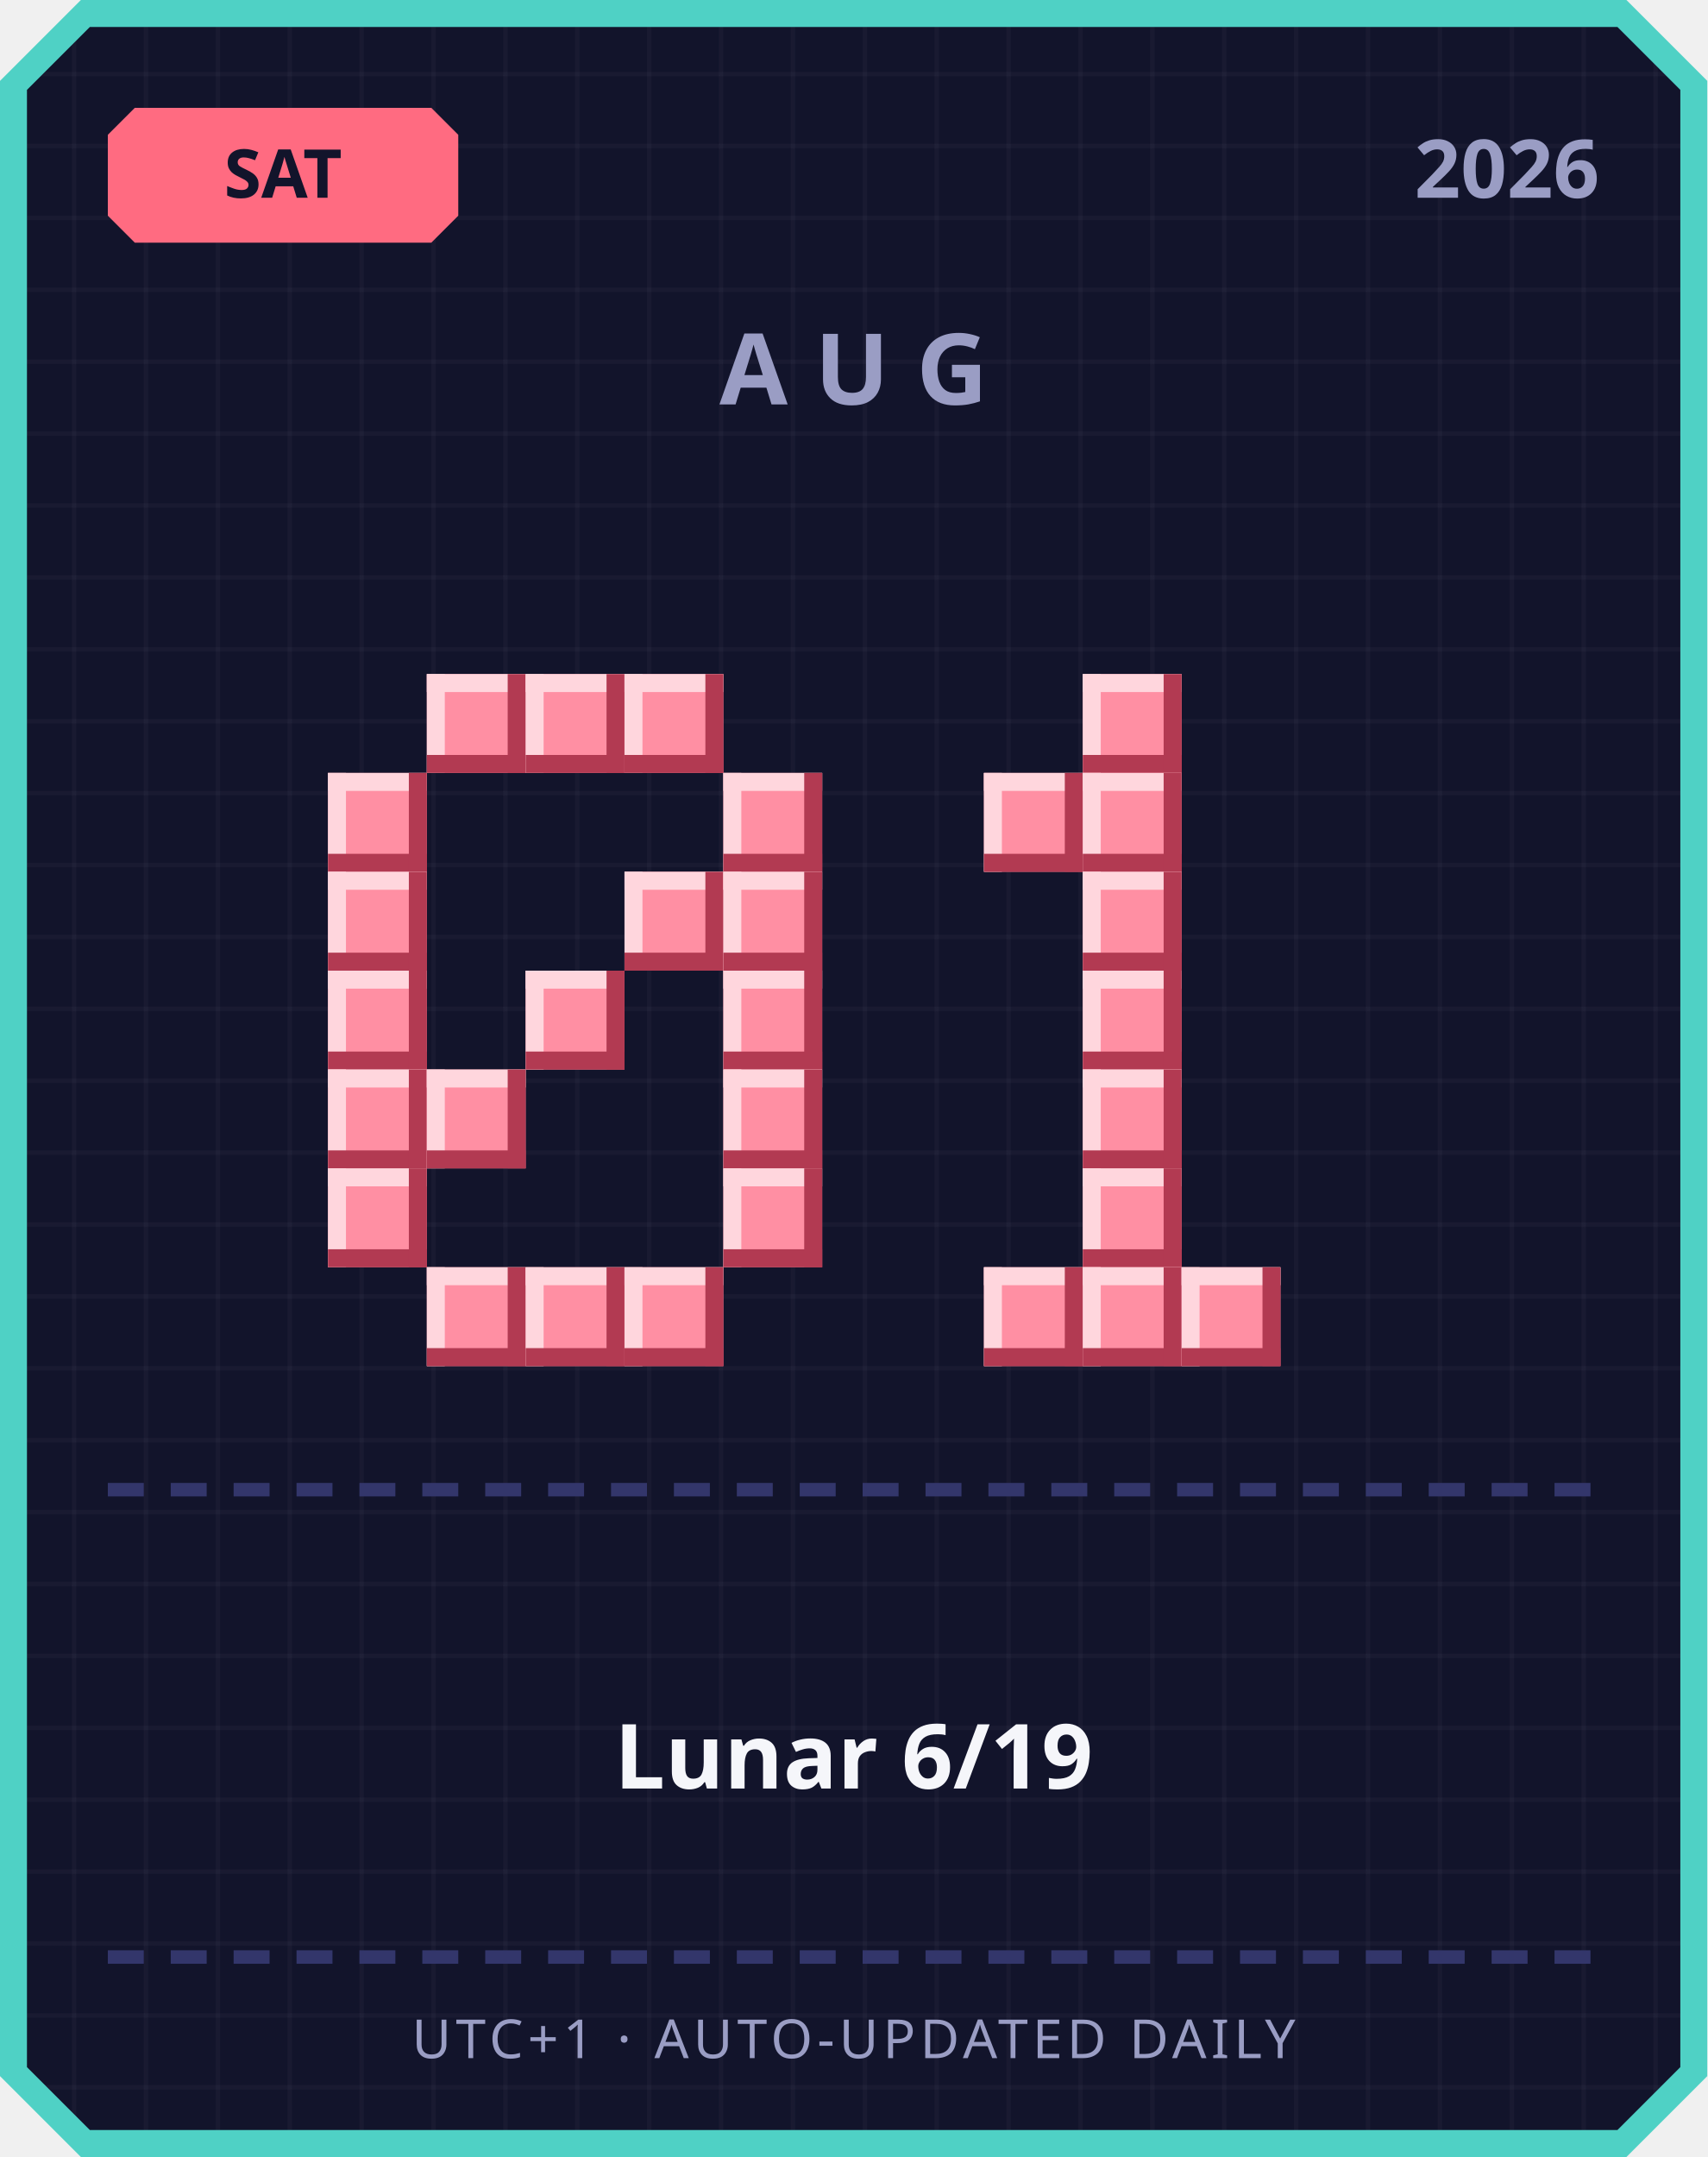
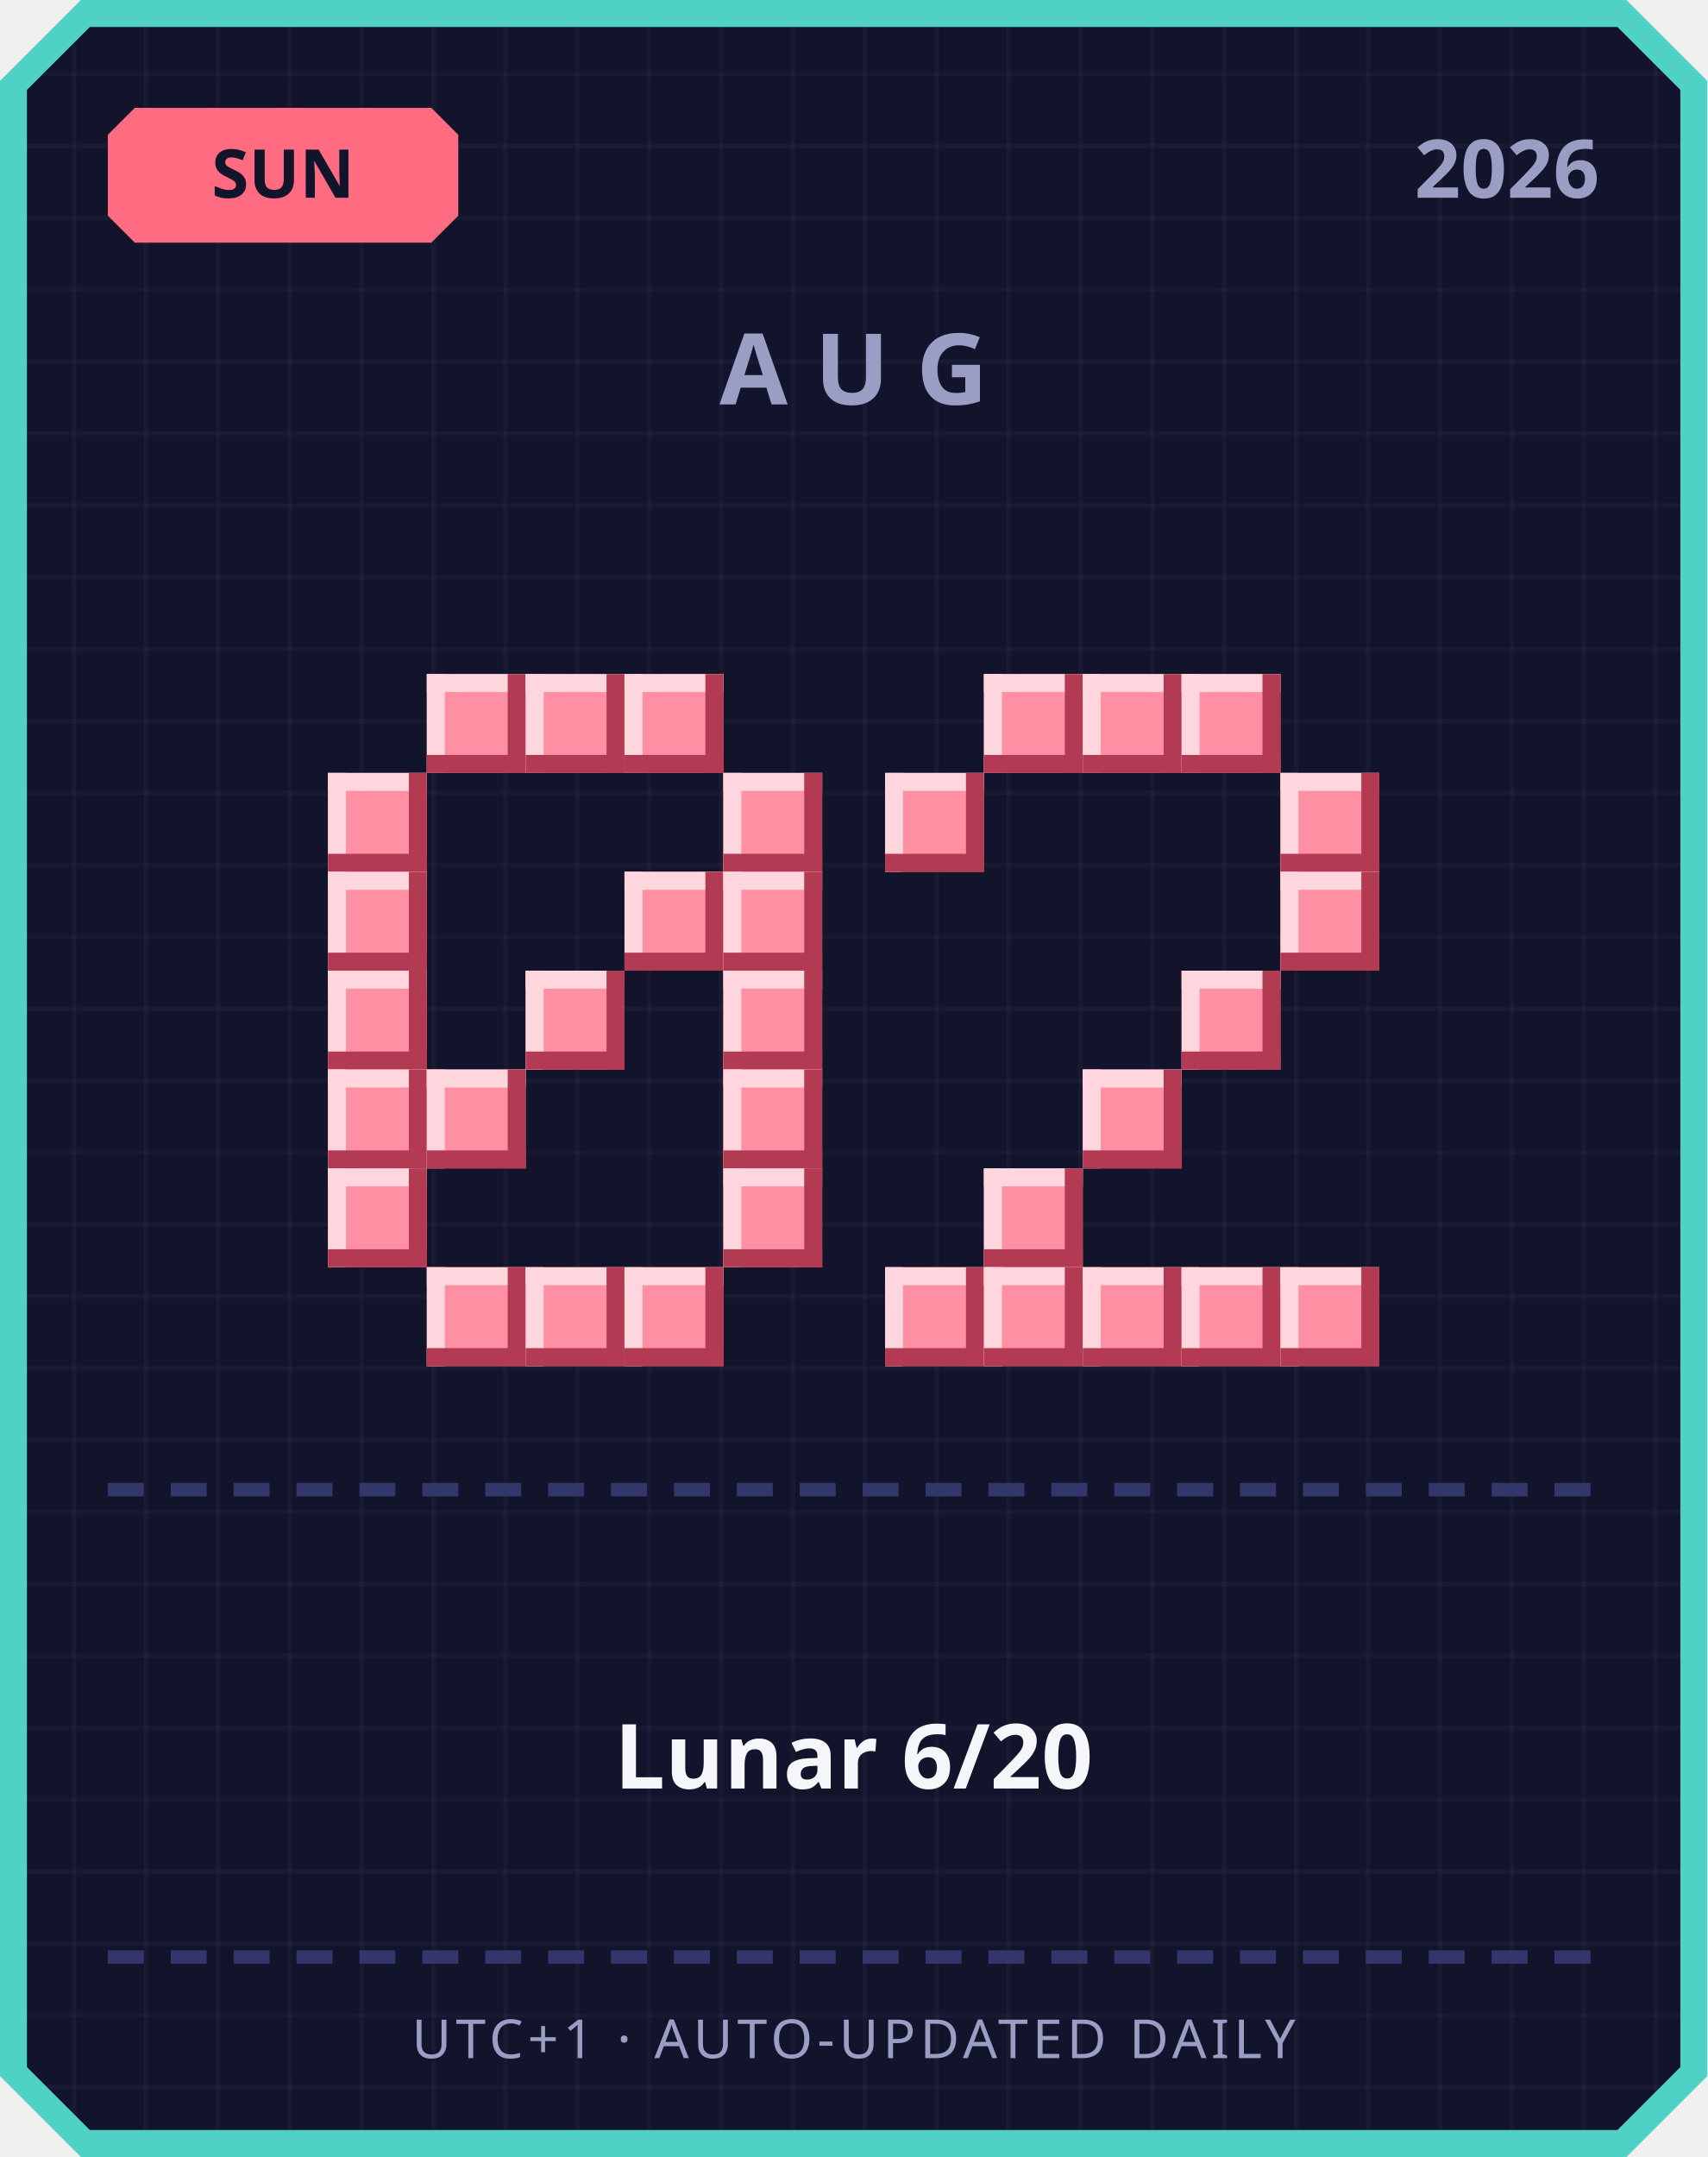
<svg xmlns="http://www.w3.org/2000/svg" width="380" height="480" viewBox="0 0 380 480">
  <defs>
    <pattern id="grid" width="16" height="16" patternUnits="userSpaceOnUse">
      <rect width="16" height="16" fill="#12142b" />
      <rect width="1" height="16" fill="#ffffff" opacity="0.03" />
      <rect width="16" height="1" fill="#ffffff" opacity="0.03" />
    </pattern>
  </defs>
  <path d="M 18,0 L 362,0 L 380,18 L 380,462 L 362,480 L 18,480 L 0,462 L 0,18 Z" fill="#4fd1c5" />
  <path d="M 20,6 L 360,6 L 374,20 L 374,460 L 360,474 L 20,474 L 6,460 L 6,20 Z" fill="url(#grid)" />
  <path d="M 30,24 L 96,24 L 102,30 L 102,48 L 96,54 L 30,54 L 24,48 L 24,30 Z" fill="#ff6b81" />
-   <text x="63" y="44" text-anchor="middle" font-family="'Segoe UI', sans-serif" font-size="15" font-weight="700" fill="#12142b">SAT</text>
+   <text x="63" y="44" text-anchor="middle" font-family="'Segoe UI', sans-serif" font-size="15" font-weight="700" fill="#12142b">SUN</text>
  <text x="356" y="44" text-anchor="end" font-family="'Segoe UI', sans-serif" font-size="18" font-weight="700" fill="#9a9dc4">2026</text>
  <text x="190" y="90" text-anchor="middle" font-family="'Segoe UI', sans-serif" font-size="22" font-weight="700" letter-spacing="6" fill="#9a9dc4">AUG</text>
  <rect x="95" y="150" width="22" height="22" fill="#ff8fa3" />
  <rect x="95" y="150" width="22" height="4" fill="#ffd6dd" />
  <rect x="95" y="150" width="4" height="22" fill="#ffd6dd" />
  <rect x="95" y="168" width="22" height="4" fill="#b23a52" />
  <rect x="113" y="150" width="4" height="22" fill="#b23a52" />
  <rect x="117" y="150" width="22" height="22" fill="#ff8fa3" />
  <rect x="117" y="150" width="22" height="4" fill="#ffd6dd" />
  <rect x="117" y="150" width="4" height="22" fill="#ffd6dd" />
  <rect x="117" y="168" width="22" height="4" fill="#b23a52" />
  <rect x="135" y="150" width="4" height="22" fill="#b23a52" />
  <rect x="139" y="150" width="22" height="22" fill="#ff8fa3" />
  <rect x="139" y="150" width="22" height="4" fill="#ffd6dd" />
  <rect x="139" y="150" width="4" height="22" fill="#ffd6dd" />
  <rect x="139" y="168" width="22" height="4" fill="#b23a52" />
  <rect x="157" y="150" width="4" height="22" fill="#b23a52" />
  <rect x="73" y="172" width="22" height="22" fill="#ff8fa3" />
  <rect x="73" y="172" width="22" height="4" fill="#ffd6dd" />
  <rect x="73" y="172" width="4" height="22" fill="#ffd6dd" />
  <rect x="73" y="190" width="22" height="4" fill="#b23a52" />
  <rect x="91" y="172" width="4" height="22" fill="#b23a52" />
  <rect x="161" y="172" width="22" height="22" fill="#ff8fa3" />
  <rect x="161" y="172" width="22" height="4" fill="#ffd6dd" />
  <rect x="161" y="172" width="4" height="22" fill="#ffd6dd" />
  <rect x="161" y="190" width="22" height="4" fill="#b23a52" />
  <rect x="179" y="172" width="4" height="22" fill="#b23a52" />
  <rect x="73" y="194" width="22" height="22" fill="#ff8fa3" />
  <rect x="73" y="194" width="22" height="4" fill="#ffd6dd" />
  <rect x="73" y="194" width="4" height="22" fill="#ffd6dd" />
  <rect x="73" y="212" width="22" height="4" fill="#b23a52" />
  <rect x="91" y="194" width="4" height="22" fill="#b23a52" />
  <rect x="139" y="194" width="22" height="22" fill="#ff8fa3" />
  <rect x="139" y="194" width="22" height="4" fill="#ffd6dd" />
  <rect x="139" y="194" width="4" height="22" fill="#ffd6dd" />
  <rect x="139" y="212" width="22" height="4" fill="#b23a52" />
  <rect x="157" y="194" width="4" height="22" fill="#b23a52" />
  <rect x="161" y="194" width="22" height="22" fill="#ff8fa3" />
  <rect x="161" y="194" width="22" height="4" fill="#ffd6dd" />
  <rect x="161" y="194" width="4" height="22" fill="#ffd6dd" />
  <rect x="161" y="212" width="22" height="4" fill="#b23a52" />
  <rect x="179" y="194" width="4" height="22" fill="#b23a52" />
  <rect x="73" y="216" width="22" height="22" fill="#ff8fa3" />
  <rect x="73" y="216" width="22" height="4" fill="#ffd6dd" />
  <rect x="73" y="216" width="4" height="22" fill="#ffd6dd" />
  <rect x="73" y="234" width="22" height="4" fill="#b23a52" />
  <rect x="91" y="216" width="4" height="22" fill="#b23a52" />
  <rect x="117" y="216" width="22" height="22" fill="#ff8fa3" />
  <rect x="117" y="216" width="22" height="4" fill="#ffd6dd" />
  <rect x="117" y="216" width="4" height="22" fill="#ffd6dd" />
  <rect x="117" y="234" width="22" height="4" fill="#b23a52" />
  <rect x="135" y="216" width="4" height="22" fill="#b23a52" />
  <rect x="161" y="216" width="22" height="22" fill="#ff8fa3" />
  <rect x="161" y="216" width="22" height="4" fill="#ffd6dd" />
  <rect x="161" y="216" width="4" height="22" fill="#ffd6dd" />
  <rect x="161" y="234" width="22" height="4" fill="#b23a52" />
  <rect x="179" y="216" width="4" height="22" fill="#b23a52" />
  <rect x="73" y="238" width="22" height="22" fill="#ff8fa3" />
  <rect x="73" y="238" width="22" height="4" fill="#ffd6dd" />
  <rect x="73" y="238" width="4" height="22" fill="#ffd6dd" />
  <rect x="73" y="256" width="22" height="4" fill="#b23a52" />
  <rect x="91" y="238" width="4" height="22" fill="#b23a52" />
  <rect x="95" y="238" width="22" height="22" fill="#ff8fa3" />
  <rect x="95" y="238" width="22" height="4" fill="#ffd6dd" />
  <rect x="95" y="238" width="4" height="22" fill="#ffd6dd" />
  <rect x="95" y="256" width="22" height="4" fill="#b23a52" />
  <rect x="113" y="238" width="4" height="22" fill="#b23a52" />
  <rect x="161" y="238" width="22" height="22" fill="#ff8fa3" />
  <rect x="161" y="238" width="22" height="4" fill="#ffd6dd" />
  <rect x="161" y="238" width="4" height="22" fill="#ffd6dd" />
  <rect x="161" y="256" width="22" height="4" fill="#b23a52" />
  <rect x="179" y="238" width="4" height="22" fill="#b23a52" />
  <rect x="73" y="260" width="22" height="22" fill="#ff8fa3" />
  <rect x="73" y="260" width="22" height="4" fill="#ffd6dd" />
  <rect x="73" y="260" width="4" height="22" fill="#ffd6dd" />
  <rect x="73" y="278" width="22" height="4" fill="#b23a52" />
  <rect x="91" y="260" width="4" height="22" fill="#b23a52" />
  <rect x="161" y="260" width="22" height="22" fill="#ff8fa3" />
  <rect x="161" y="260" width="22" height="4" fill="#ffd6dd" />
  <rect x="161" y="260" width="4" height="22" fill="#ffd6dd" />
  <rect x="161" y="278" width="22" height="4" fill="#b23a52" />
  <rect x="179" y="260" width="4" height="22" fill="#b23a52" />
  <rect x="95" y="282" width="22" height="22" fill="#ff8fa3" />
  <rect x="95" y="282" width="22" height="4" fill="#ffd6dd" />
  <rect x="95" y="282" width="4" height="22" fill="#ffd6dd" />
  <rect x="95" y="300" width="22" height="4" fill="#b23a52" />
  <rect x="113" y="282" width="4" height="22" fill="#b23a52" />
  <rect x="117" y="282" width="22" height="22" fill="#ff8fa3" />
  <rect x="117" y="282" width="22" height="4" fill="#ffd6dd" />
  <rect x="117" y="282" width="4" height="22" fill="#ffd6dd" />
  <rect x="117" y="300" width="22" height="4" fill="#b23a52" />
  <rect x="135" y="282" width="4" height="22" fill="#b23a52" />
  <rect x="139" y="282" width="22" height="22" fill="#ff8fa3" />
  <rect x="139" y="282" width="22" height="4" fill="#ffd6dd" />
  <rect x="139" y="282" width="4" height="22" fill="#ffd6dd" />
  <rect x="139" y="300" width="22" height="4" fill="#b23a52" />
  <rect x="157" y="282" width="4" height="22" fill="#b23a52" />
+   <rect x="219" y="150" width="22" height="22" fill="#ff8fa3" />
+   <rect x="219" y="150" width="22" height="4" fill="#ffd6dd" />
+   <rect x="219" y="150" width="4" height="22" fill="#ffd6dd" />
+   <rect x="219" y="168" width="22" height="4" fill="#b23a52" />
+   <rect x="237" y="150" width="4" height="22" fill="#b23a52" />
  <rect x="241" y="150" width="22" height="22" fill="#ff8fa3" />
  <rect x="241" y="150" width="22" height="4" fill="#ffd6dd" />
  <rect x="241" y="150" width="4" height="22" fill="#ffd6dd" />
  <rect x="241" y="168" width="22" height="4" fill="#b23a52" />
  <rect x="259" y="150" width="4" height="22" fill="#b23a52" />
-   <rect x="219" y="172" width="22" height="22" fill="#ff8fa3" />
-   <rect x="219" y="172" width="22" height="4" fill="#ffd6dd" />
-   <rect x="219" y="172" width="4" height="22" fill="#ffd6dd" />
-   <rect x="219" y="190" width="22" height="4" fill="#b23a52" />
-   <rect x="237" y="172" width="4" height="22" fill="#b23a52" />
-   <rect x="241" y="172" width="22" height="22" fill="#ff8fa3" />
-   <rect x="241" y="172" width="22" height="4" fill="#ffd6dd" />
-   <rect x="241" y="172" width="4" height="22" fill="#ffd6dd" />
-   <rect x="241" y="190" width="22" height="4" fill="#b23a52" />
-   <rect x="259" y="172" width="4" height="22" fill="#b23a52" />
-   <rect x="241" y="194" width="22" height="22" fill="#ff8fa3" />
-   <rect x="241" y="194" width="22" height="4" fill="#ffd6dd" />
-   <rect x="241" y="194" width="4" height="22" fill="#ffd6dd" />
-   <rect x="241" y="212" width="22" height="4" fill="#b23a52" />
-   <rect x="259" y="194" width="4" height="22" fill="#b23a52" />
-   <rect x="241" y="216" width="22" height="22" fill="#ff8fa3" />
-   <rect x="241" y="216" width="22" height="4" fill="#ffd6dd" />
-   <rect x="241" y="216" width="4" height="22" fill="#ffd6dd" />
-   <rect x="241" y="234" width="22" height="4" fill="#b23a52" />
-   <rect x="259" y="216" width="4" height="22" fill="#b23a52" />
+   <rect x="263" y="150" width="22" height="22" fill="#ff8fa3" />
+   <rect x="263" y="150" width="22" height="4" fill="#ffd6dd" />
+   <rect x="263" y="150" width="4" height="22" fill="#ffd6dd" />
+   <rect x="263" y="168" width="22" height="4" fill="#b23a52" />
+   <rect x="281" y="150" width="4" height="22" fill="#b23a52" />
+   <rect x="197" y="172" width="22" height="22" fill="#ff8fa3" />
+   <rect x="197" y="172" width="22" height="4" fill="#ffd6dd" />
+   <rect x="197" y="172" width="4" height="22" fill="#ffd6dd" />
+   <rect x="197" y="190" width="22" height="4" fill="#b23a52" />
+   <rect x="215" y="172" width="4" height="22" fill="#b23a52" />
+   <rect x="285" y="172" width="22" height="22" fill="#ff8fa3" />
+   <rect x="285" y="172" width="22" height="4" fill="#ffd6dd" />
+   <rect x="285" y="172" width="4" height="22" fill="#ffd6dd" />
+   <rect x="285" y="190" width="22" height="4" fill="#b23a52" />
+   <rect x="303" y="172" width="4" height="22" fill="#b23a52" />
+   <rect x="285" y="194" width="22" height="22" fill="#ff8fa3" />
+   <rect x="285" y="194" width="22" height="4" fill="#ffd6dd" />
+   <rect x="285" y="194" width="4" height="22" fill="#ffd6dd" />
+   <rect x="285" y="212" width="22" height="4" fill="#b23a52" />
+   <rect x="303" y="194" width="4" height="22" fill="#b23a52" />
+   <rect x="263" y="216" width="22" height="22" fill="#ff8fa3" />
+   <rect x="263" y="216" width="22" height="4" fill="#ffd6dd" />
+   <rect x="263" y="216" width="4" height="22" fill="#ffd6dd" />
+   <rect x="263" y="234" width="22" height="4" fill="#b23a52" />
+   <rect x="281" y="216" width="4" height="22" fill="#b23a52" />
  <rect x="241" y="238" width="22" height="22" fill="#ff8fa3" />
  <rect x="241" y="238" width="22" height="4" fill="#ffd6dd" />
  <rect x="241" y="238" width="4" height="22" fill="#ffd6dd" />
  <rect x="241" y="256" width="22" height="4" fill="#b23a52" />
  <rect x="259" y="238" width="4" height="22" fill="#b23a52" />
-   <rect x="241" y="260" width="22" height="22" fill="#ff8fa3" />
-   <rect x="241" y="260" width="22" height="4" fill="#ffd6dd" />
-   <rect x="241" y="260" width="4" height="22" fill="#ffd6dd" />
-   <rect x="241" y="278" width="22" height="4" fill="#b23a52" />
-   <rect x="259" y="260" width="4" height="22" fill="#b23a52" />
+   <rect x="219" y="260" width="22" height="22" fill="#ff8fa3" />
+   <rect x="219" y="260" width="22" height="4" fill="#ffd6dd" />
+   <rect x="219" y="260" width="4" height="22" fill="#ffd6dd" />
+   <rect x="219" y="278" width="22" height="4" fill="#b23a52" />
+   <rect x="237" y="260" width="4" height="22" fill="#b23a52" />
+   <rect x="197" y="282" width="22" height="22" fill="#ff8fa3" />
+   <rect x="197" y="282" width="22" height="4" fill="#ffd6dd" />
+   <rect x="197" y="282" width="4" height="22" fill="#ffd6dd" />
+   <rect x="197" y="300" width="22" height="4" fill="#b23a52" />
+   <rect x="215" y="282" width="4" height="22" fill="#b23a52" />
  <rect x="219" y="282" width="22" height="22" fill="#ff8fa3" />
  <rect x="219" y="282" width="22" height="4" fill="#ffd6dd" />
  <rect x="219" y="282" width="4" height="22" fill="#ffd6dd" />
  <rect x="219" y="300" width="22" height="4" fill="#b23a52" />
  <rect x="237" y="282" width="4" height="22" fill="#b23a52" />
  <rect x="241" y="282" width="22" height="22" fill="#ff8fa3" />
  <rect x="241" y="282" width="22" height="4" fill="#ffd6dd" />
  <rect x="241" y="282" width="4" height="22" fill="#ffd6dd" />
  <rect x="241" y="300" width="22" height="4" fill="#b23a52" />
  <rect x="259" y="282" width="4" height="22" fill="#b23a52" />
  <rect x="263" y="282" width="22" height="22" fill="#ff8fa3" />
  <rect x="263" y="282" width="22" height="4" fill="#ffd6dd" />
  <rect x="263" y="282" width="4" height="22" fill="#ffd6dd" />
  <rect x="263" y="300" width="22" height="4" fill="#b23a52" />
  <rect x="281" y="282" width="4" height="22" fill="#b23a52" />
+   <rect x="285" y="282" width="22" height="22" fill="#ff8fa3" />
+   <rect x="285" y="282" width="22" height="4" fill="#ffd6dd" />
+   <rect x="285" y="282" width="4" height="22" fill="#ffd6dd" />
+   <rect x="285" y="300" width="22" height="4" fill="#b23a52" />
+   <rect x="303" y="282" width="4" height="22" fill="#b23a52" />
  <rect x="24" y="330" width="8" height="3" fill="#33366b" />
  <rect x="38" y="330" width="8" height="3" fill="#33366b" />
  <rect x="52" y="330" width="8" height="3" fill="#33366b" />
  <rect x="66" y="330" width="8" height="3" fill="#33366b" />
  <rect x="80" y="330" width="8" height="3" fill="#33366b" />
  <rect x="94" y="330" width="8" height="3" fill="#33366b" />
  <rect x="108" y="330" width="8" height="3" fill="#33366b" />
  <rect x="122" y="330" width="8" height="3" fill="#33366b" />
  <rect x="136" y="330" width="8" height="3" fill="#33366b" />
  <rect x="150" y="330" width="8" height="3" fill="#33366b" />
  <rect x="164" y="330" width="8" height="3" fill="#33366b" />
  <rect x="178" y="330" width="8" height="3" fill="#33366b" />
  <rect x="192" y="330" width="8" height="3" fill="#33366b" />
  <rect x="206" y="330" width="8" height="3" fill="#33366b" />
  <rect x="220" y="330" width="8" height="3" fill="#33366b" />
  <rect x="234" y="330" width="8" height="3" fill="#33366b" />
  <rect x="248" y="330" width="8" height="3" fill="#33366b" />
  <rect x="262" y="330" width="8" height="3" fill="#33366b" />
  <rect x="276" y="330" width="8" height="3" fill="#33366b" />
  <rect x="290" y="330" width="8" height="3" fill="#33366b" />
  <rect x="304" y="330" width="8" height="3" fill="#33366b" />
  <rect x="318" y="330" width="8" height="3" fill="#33366b" />
  <rect x="332" y="330" width="8" height="3" fill="#33366b" />
  <rect x="346" y="330" width="8" height="3" fill="#33366b" />
-   <text x="190" y="398" text-anchor="middle" font-family="'Segoe UI', 'Microsoft JhengHei', sans-serif" font-size="20" font-weight="700" fill="#f5f6fa">Lunar 6/19</text>
+   <text x="190" y="398" text-anchor="middle" font-family="'Segoe UI', 'Microsoft JhengHei', sans-serif" font-size="20" font-weight="700" fill="#f5f6fa">Lunar 6/20</text>
  <rect x="24" y="434" width="8" height="3" fill="#33366b" />
  <rect x="38" y="434" width="8" height="3" fill="#33366b" />
  <rect x="52" y="434" width="8" height="3" fill="#33366b" />
  <rect x="66" y="434" width="8" height="3" fill="#33366b" />
  <rect x="80" y="434" width="8" height="3" fill="#33366b" />
  <rect x="94" y="434" width="8" height="3" fill="#33366b" />
  <rect x="108" y="434" width="8" height="3" fill="#33366b" />
  <rect x="122" y="434" width="8" height="3" fill="#33366b" />
  <rect x="136" y="434" width="8" height="3" fill="#33366b" />
  <rect x="150" y="434" width="8" height="3" fill="#33366b" />
  <rect x="164" y="434" width="8" height="3" fill="#33366b" />
  <rect x="178" y="434" width="8" height="3" fill="#33366b" />
  <rect x="192" y="434" width="8" height="3" fill="#33366b" />
  <rect x="206" y="434" width="8" height="3" fill="#33366b" />
  <rect x="220" y="434" width="8" height="3" fill="#33366b" />
  <rect x="234" y="434" width="8" height="3" fill="#33366b" />
  <rect x="248" y="434" width="8" height="3" fill="#33366b" />
  <rect x="262" y="434" width="8" height="3" fill="#33366b" />
  <rect x="276" y="434" width="8" height="3" fill="#33366b" />
  <rect x="290" y="434" width="8" height="3" fill="#33366b" />
  <rect x="304" y="434" width="8" height="3" fill="#33366b" />
  <rect x="318" y="434" width="8" height="3" fill="#33366b" />
  <rect x="332" y="434" width="8" height="3" fill="#33366b" />
  <rect x="346" y="434" width="8" height="3" fill="#33366b" />
  <text x="190" y="458" text-anchor="middle" font-family="'Segoe UI', sans-serif" font-size="12" letter-spacing="1" fill="#9a9dc4">UTC+1 · AUTO-UPDATED DAILY</text>
</svg>
